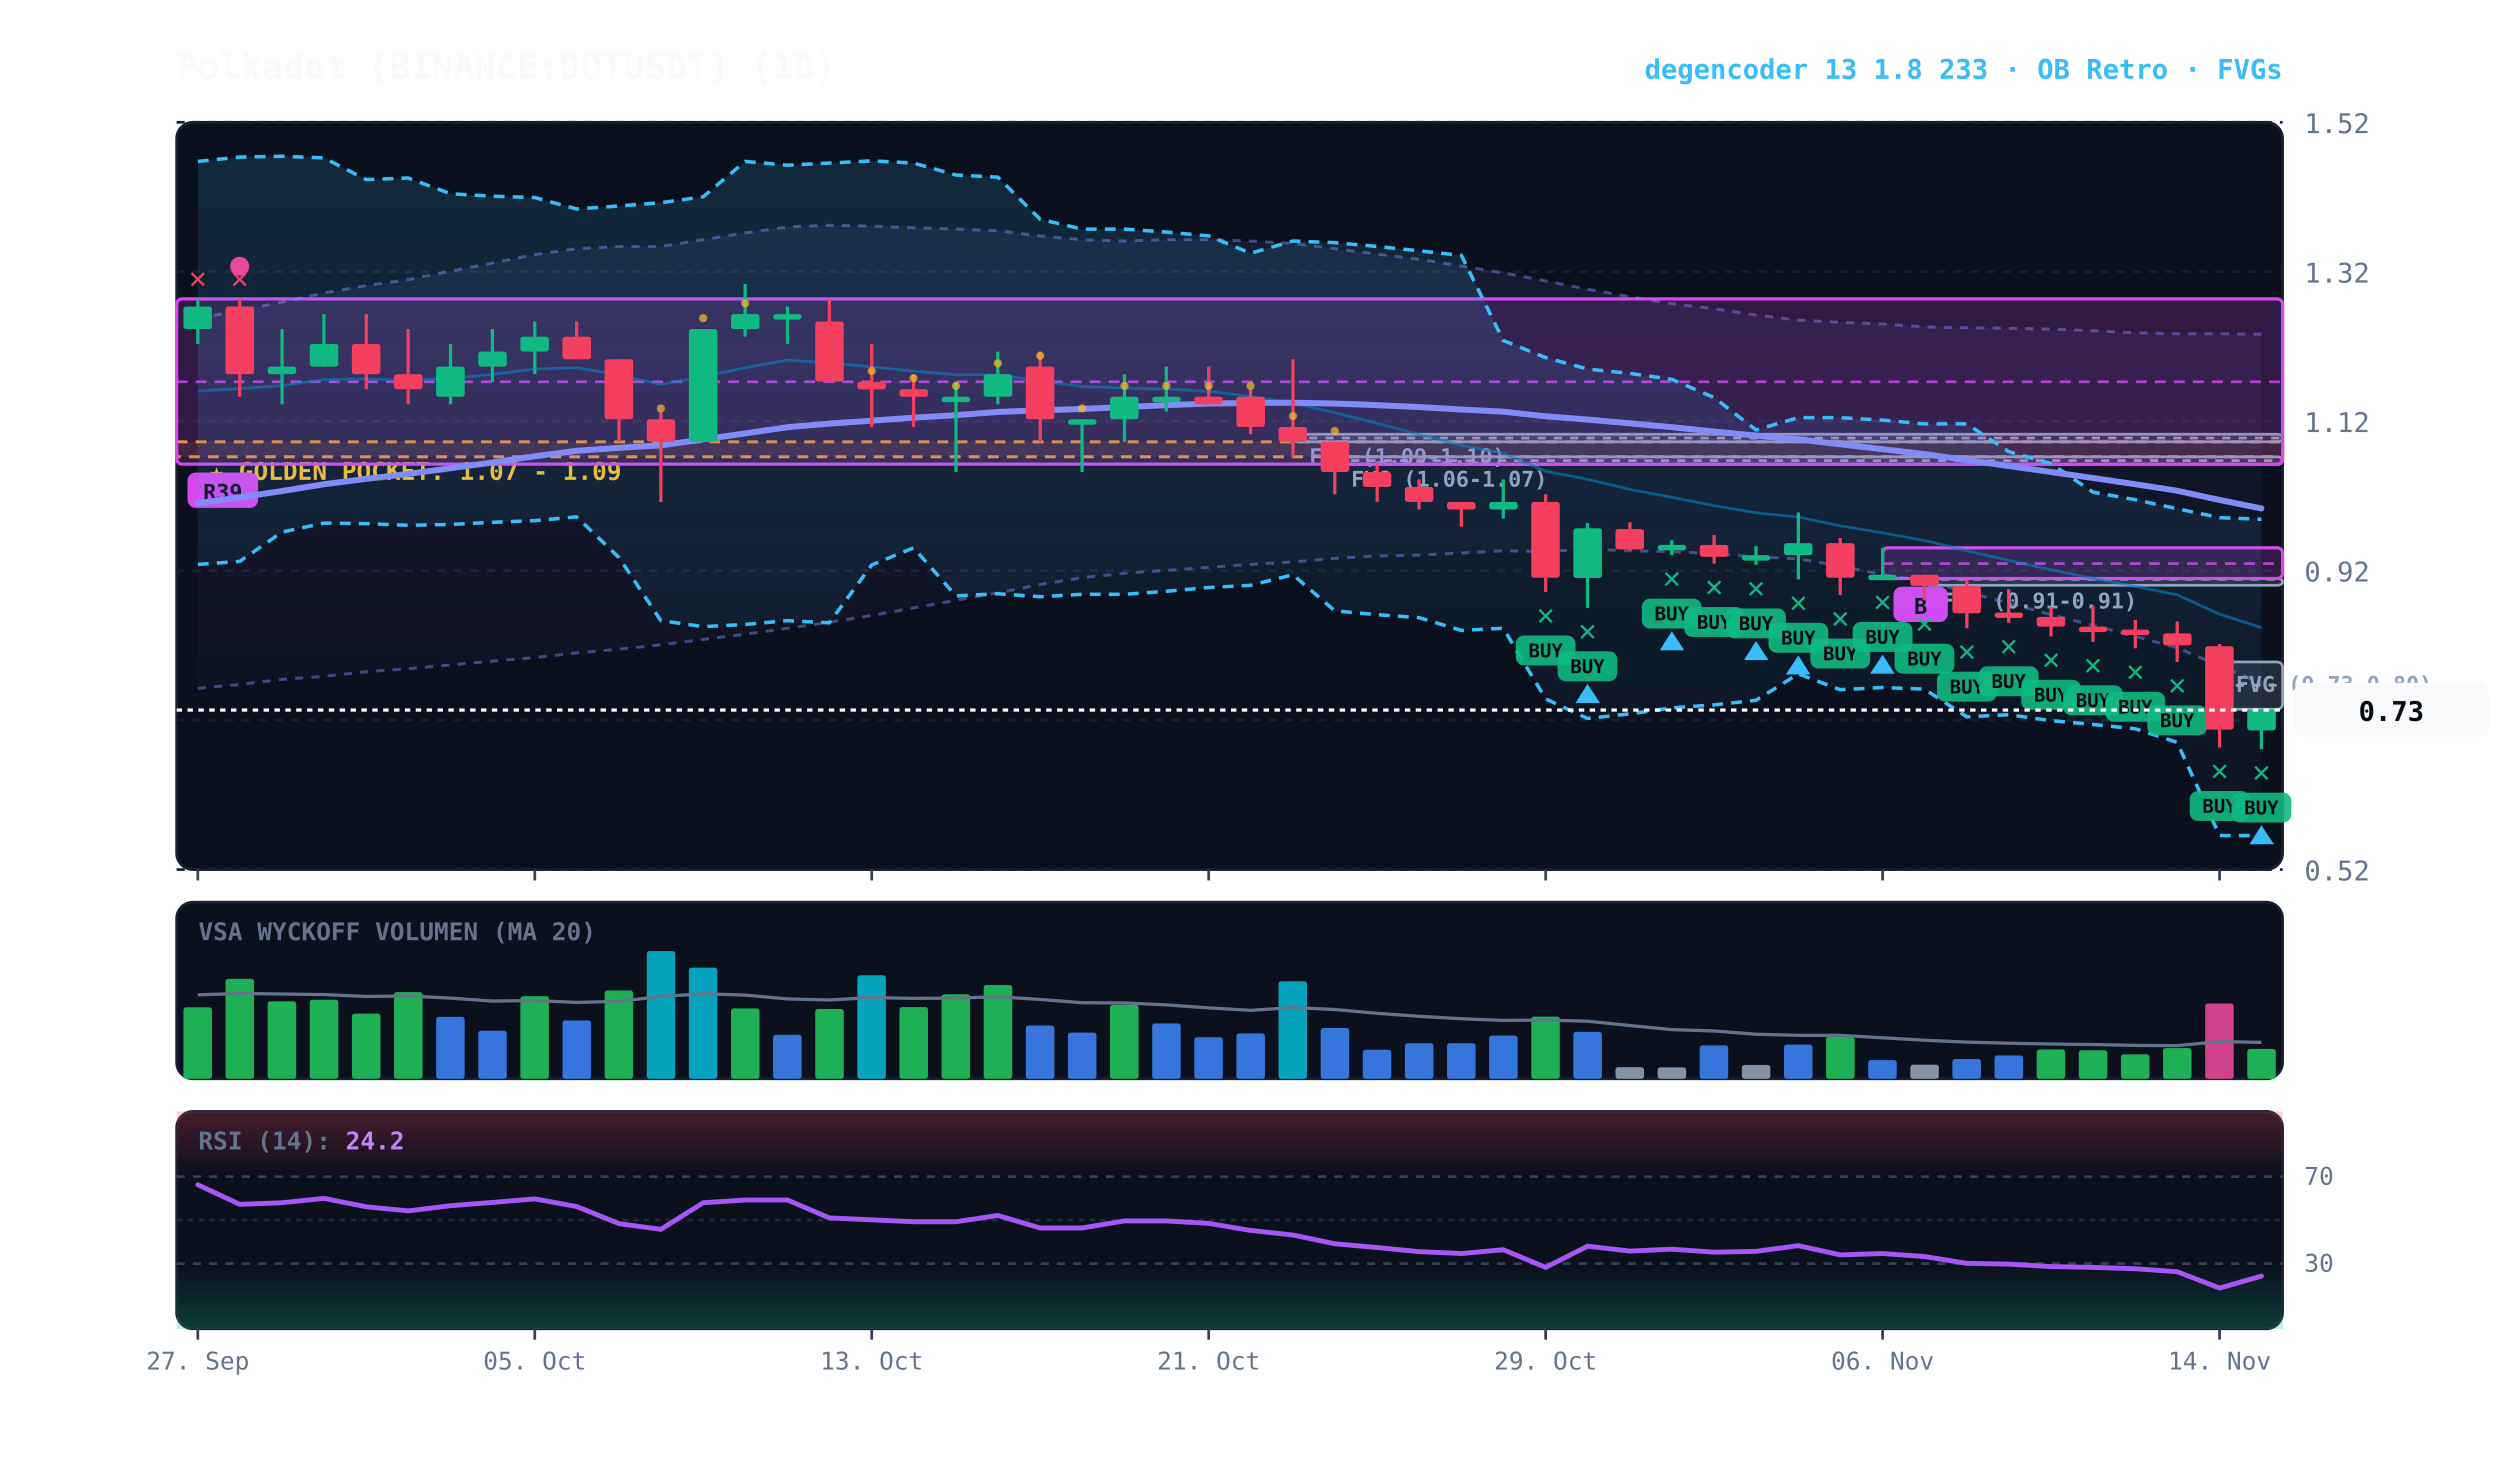
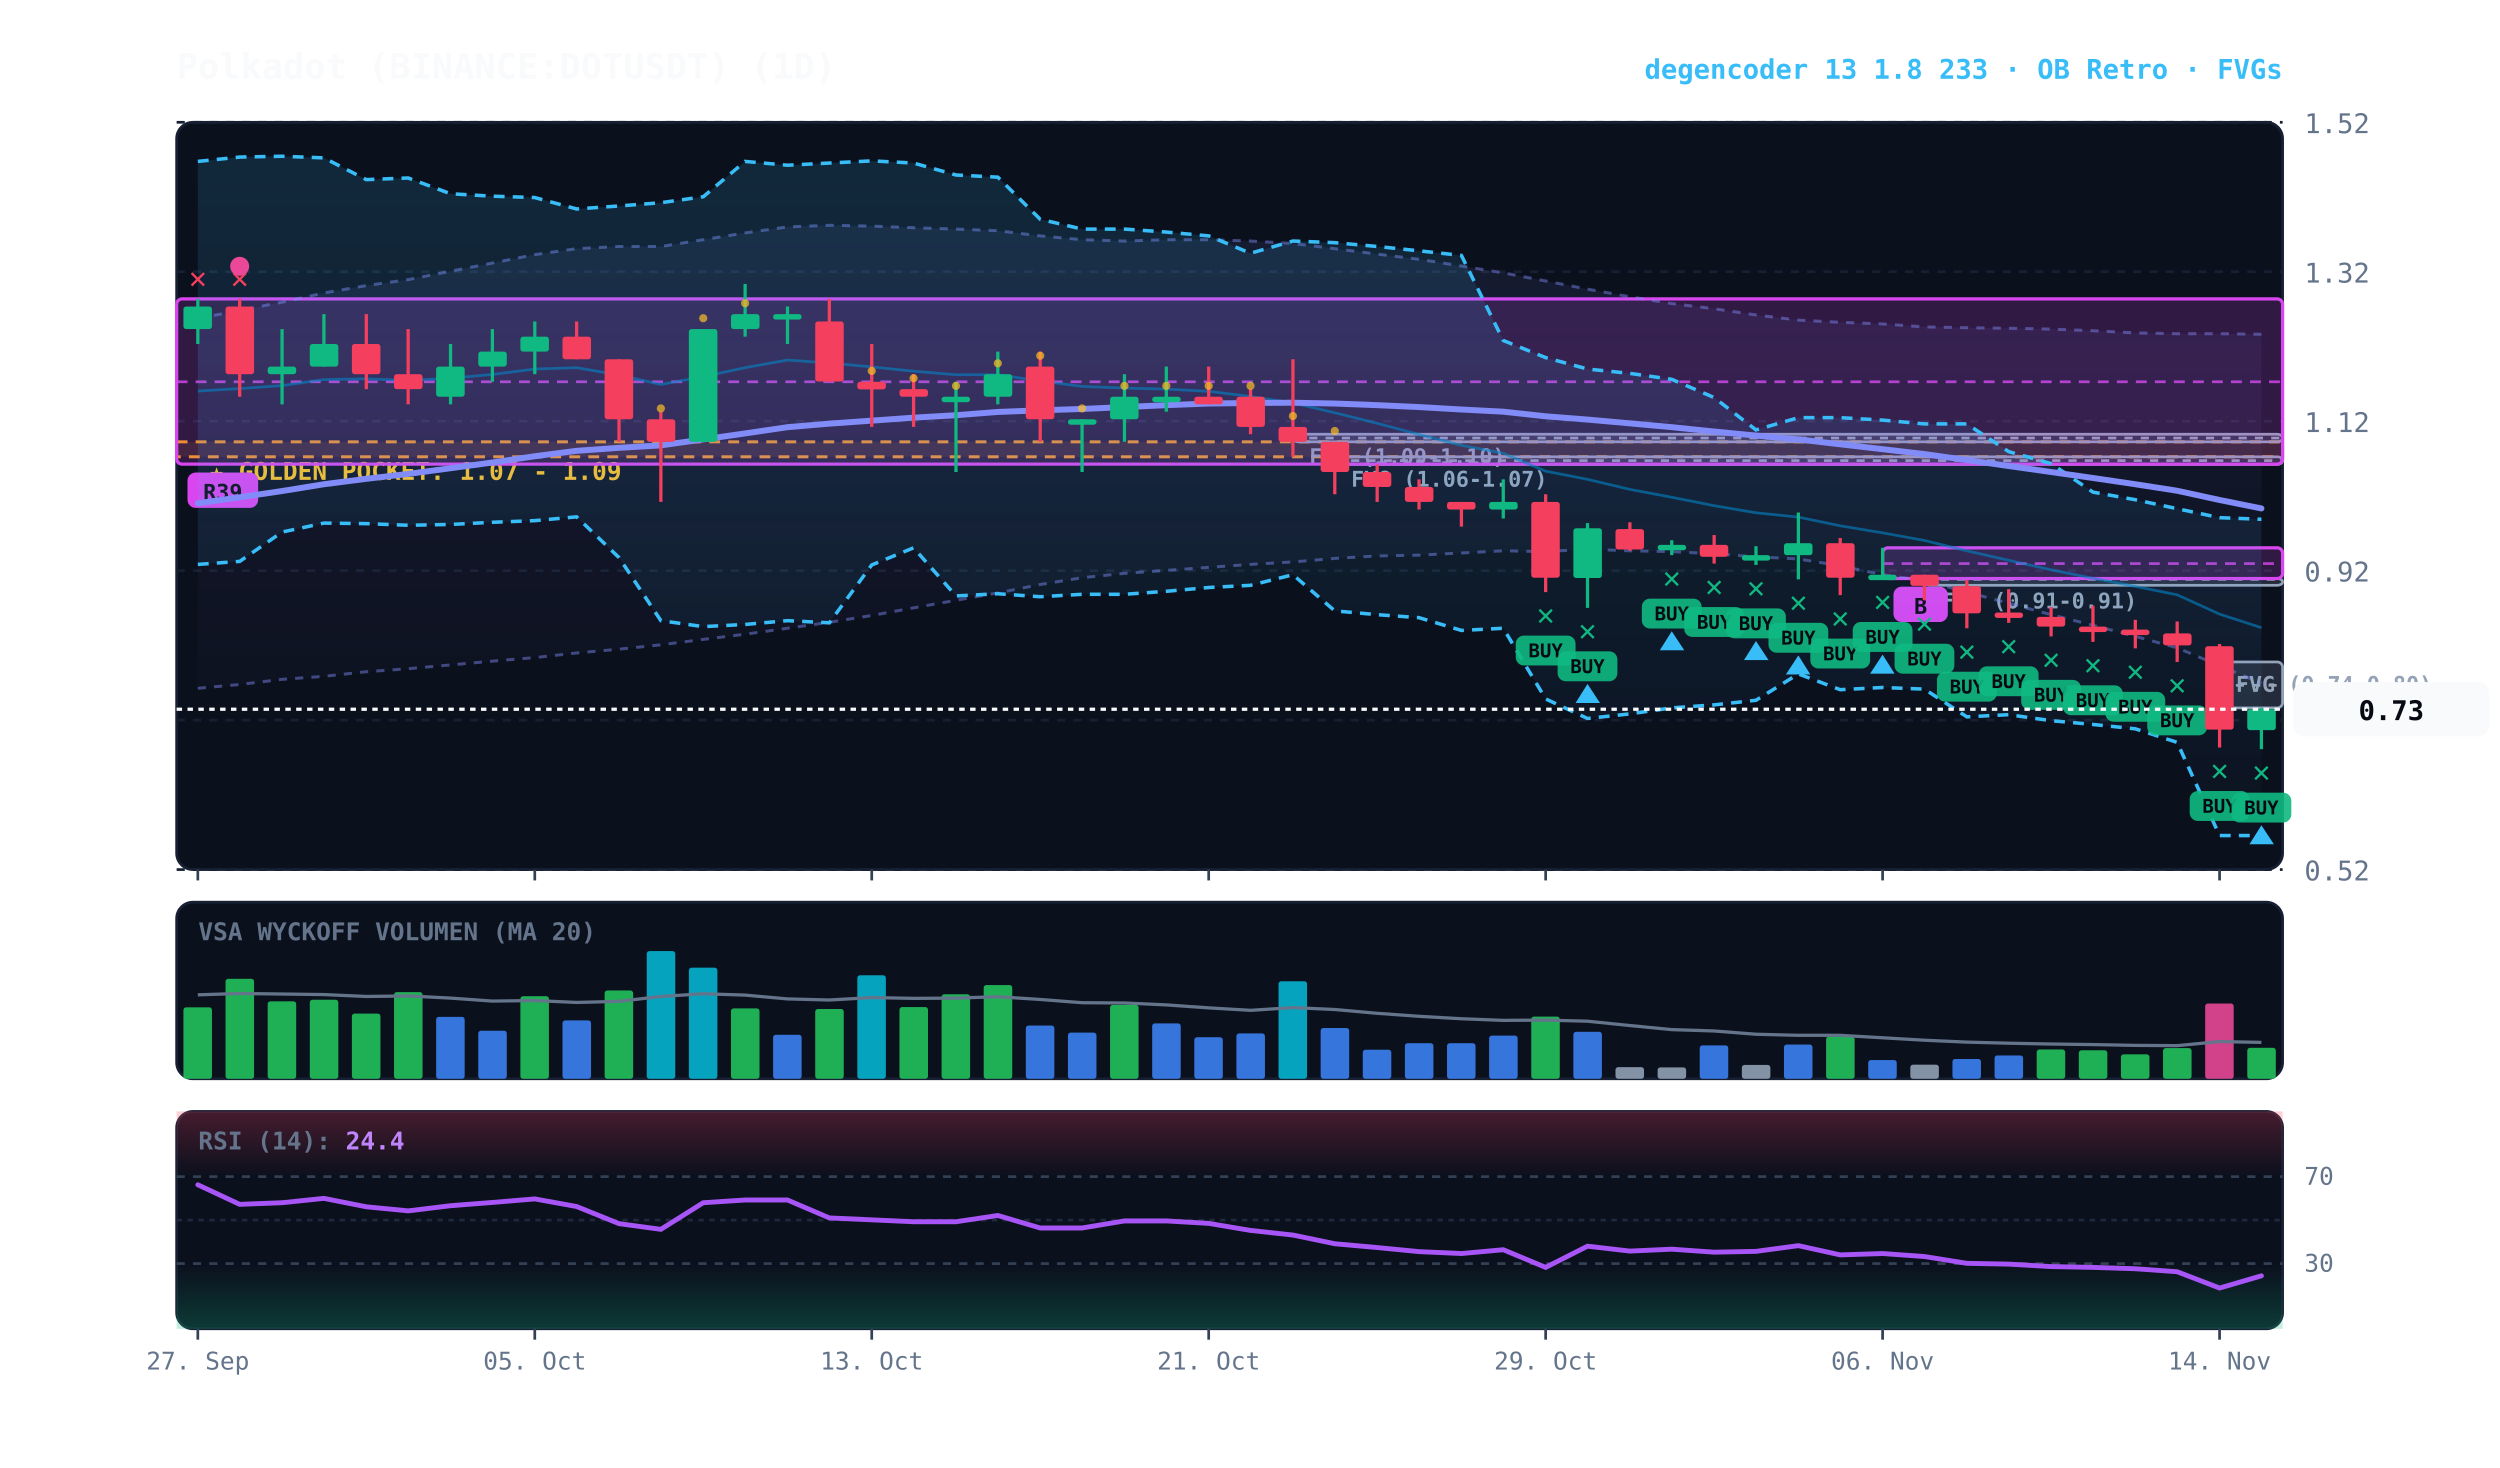
<svg xmlns="http://www.w3.org/2000/svg" viewBox="0 0 920 540" width="100%" height="100%" style="background:#070a13; font-family:'JetBrains Mono', monospace;">
  <defs>
    <linearGradient id="cloud-grad" x1="0%" y1="0%" x2="0%" y2="100%">
      <stop offset="0%" stop-color="#38bdf8" stop-opacity="0.14" />
      <stop offset="100%" stop-color="#38bdf8" stop-opacity="0.02" />
    </linearGradient>
    <linearGradient id="rfe-cloud" x1="0%" y1="0%" x2="0%" y2="100%">
      <stop offset="0%" stop-color="#818cf8" stop-opacity="0.09" />
      <stop offset="100%" stop-color="#818cf8" stop-opacity="0.02" />
    </linearGradient>
    <linearGradient id="rsi-overbought" x1="0%" y1="0%" x2="0%" y2="100%">
      <stop offset="0%" stop-color="#f43f5e" stop-opacity="0.25" />
      <stop offset="100%" stop-color="#f43f5e" stop-opacity="0.0" />
    </linearGradient>
    <linearGradient id="rsi-oversold" x1="0%" y1="0%" x2="0%" y2="100%">
      <stop offset="0%" stop-color="#10b981" stop-opacity="0.0" />
      <stop offset="100%" stop-color="#10b981" stop-opacity="0.25" />
    </linearGradient>
  </defs>
  <rect x="65" y="45" width="775" height="275" fill="#0b101d" rx="6" stroke="#172033" stroke-width="1" />
  <rect x="65" y="332" width="775" height="65" fill="#0b101d" rx="6" stroke="#172033" stroke-width="1" />
  <rect x="65" y="409" width="775" height="80" fill="#0b101d" rx="6" stroke="#172033" stroke-width="1" />
  <line x1="65" y1="320.0" x2="840" y2="320.0" stroke="#172033" stroke-dasharray="3,3" stroke-width="1" />
  <text x="848" y="324.0" fill="#64748b" font-size="10" text-anchor="start">0.52</text>
  <line x1="65" y1="265.0" x2="840" y2="265.0" stroke="#172033" stroke-dasharray="3,3" stroke-width="1" />
  <text x="848" y="269.0" fill="#64748b" font-size="10" text-anchor="start">0.72</text>
  <line x1="65" y1="210.0" x2="840" y2="210.0" stroke="#172033" stroke-dasharray="3,3" stroke-width="1" />
  <text x="848" y="214.0" fill="#64748b" font-size="10" text-anchor="start">0.92</text>
  <line x1="65" y1="155.0" x2="840" y2="155.0" stroke="#172033" stroke-dasharray="3,3" stroke-width="1" />
  <text x="848" y="159.0" fill="#64748b" font-size="10" text-anchor="start">1.12</text>
  <line x1="65" y1="100.0" x2="840" y2="100.0" stroke="#172033" stroke-dasharray="3,3" stroke-width="1" />
  <text x="848" y="104.0" fill="#64748b" font-size="10" text-anchor="start">1.32</text>
  <line x1="65" y1="45.0" x2="840" y2="45.0" stroke="#172033" stroke-dasharray="3,3" stroke-width="1" />
  <text x="848" y="49.0" fill="#64748b" font-size="10" text-anchor="start">1.52</text>
  <rect x="65" y="162.6" width="775" height="5.5" fill="rgba(245, 158, 11, 0.10)" stroke="#f59e0b" stroke-dasharray="4,3" stroke-width="1.1" />
  <text x="77" y="176.6" fill="#fbbf24" font-size="9" font-weight="bold">★ GOLDEN POCKET: 1.07 - 1.09</text>
-   <rect x="816.8" y="243.6" width="23.2" height="17.4" fill="rgba(148, 163, 184, 0.18)" stroke="#94a3b8" stroke-width="1" rx="2" />
+   <rect x="816.8" y="243.6" width="23.2" height="16.9" fill="rgba(148, 163, 184, 0.18)" stroke="#94a3b8" stroke-width="1" rx="2" />
  <line x1="816.8" y1="252.2" x2="840" y2="252.2" stroke="#94a3b8" stroke-dasharray="3,3" stroke-width="1" />
-   <text x="822.8" y="254.6" fill="#94a3b8" font-size="8" font-weight="bold">FVG (0.73-0.80)</text>
+   <text x="822.8" y="254.6" fill="#94a3b8" font-size="8" font-weight="bold">FVG (0.74-0.80)</text>
  <rect x="708.2" y="212.9" width="131.8" height="2.5" fill="rgba(148, 163, 184, 0.18)" stroke="#94a3b8" stroke-width="1" rx="2" />
  <line x1="708.2" y1="213.2" x2="840" y2="213.2" stroke="#94a3b8" stroke-dasharray="3,3" stroke-width="1" />
  <text x="714.2" y="223.9" fill="#94a3b8" font-size="8" font-weight="bold">FVG (0.91-0.91)</text>
  <rect x="491.2" y="168.1" width="348.8" height="2.8" fill="rgba(148, 163, 184, 0.18)" stroke="#94a3b8" stroke-width="1" rx="2" />
  <line x1="491.2" y1="169.5" x2="840" y2="169.5" stroke="#94a3b8" stroke-dasharray="3,3" stroke-width="1" />
  <text x="497.2" y="179.1" fill="#94a3b8" font-size="8" font-weight="bold">FVG (1.06-1.07)</text>
  <rect x="475.8" y="159.8" width="364.2" height="2.8" fill="rgba(148, 163, 184, 0.18)" stroke="#94a3b8" stroke-width="1" rx="2" />
  <line x1="475.8" y1="161.2" x2="840" y2="161.2" stroke="#94a3b8" stroke-dasharray="3,3" stroke-width="1" />
  <text x="481.8" y="170.8" fill="#94a3b8" font-size="8" font-weight="bold">FVG (1.09-1.10)</text>
  <rect x="692.8" y="201.6" width="147.2" height="11.3" fill="rgba(217, 70, 239, 0.18)" stroke="#d946ef" stroke-width="1.2" rx="2" />
  <line x1="692.8" y1="207.4" x2="840" y2="207.4" stroke="#d946ef" stroke-dasharray="4,3" stroke-width="1.0" opacity="0.8" />
  <rect x="696.8" y="215.9" width="20" height="13" fill="#d946ef" rx="3" />
  <text x="706.8" y="225.9" fill="#070a13" font-size="8" font-weight="bold" text-anchor="middle">B</text>
  <rect x="65.0" y="110.0" width="775.0" height="60.8" fill="rgba(217, 70, 239, 0.18)" stroke="#d946ef" stroke-width="1.2" rx="2" />
  <line x1="65.0" y1="140.5" x2="840" y2="140.5" stroke="#d946ef" stroke-dasharray="4,3" stroke-width="1.0" opacity="0.8" />
  <rect x="69.0" y="173.9" width="26" height="13" fill="#d946ef" rx="3" />
  <text x="82.0" y="183.9" fill="#070a13" font-size="8" font-weight="bold" text-anchor="middle">R39</text>
  <polygon points="72.8,117.2 88.2,114.2 103.8,111.2 119.2,107.8 134.8,105.1 150.2,102.9 165.8,99.8 181.2,96.8 196.8,93.7 212.2,91.5 227.8,90.7 243.2,90.7 258.8,88.2 274.2,85.7 289.8,83.5 305.2,82.9 320.8,83.2 336.2,83.8 351.8,84.3 367.2,84.9 382.8,86.8 398.2,88.2 413.8,88.7 429.2,88.2 444.8,88.2 460.2,88.7 475.8,89.6 491.2,91.5 506.8,93.5 522.2,95.4 537.8,97.9 553.2,100.4 568.8,103.4 584.2,106.4 599.8,109.2 615.2,111.7 630.8,113.6 646.2,115.9 661.8,117.8 677.2,118.6 692.8,119.2 708.2,120.3 723.8,120.6 739.2,120.8 754.8,121.1 770.2,121.7 785.8,122.5 801.2,122.8 816.8,122.8 832.2,123.0 832.2,251.4 816.8,245.0 801.2,238.4 785.8,234.2 770.2,230.1 754.8,226.2 739.2,222.0 723.8,217.9 708.2,213.7 692.8,211.5 677.2,208.2 661.8,205.7 646.2,204.9 630.8,203.8 615.2,203.0 599.8,202.7 584.2,202.1 568.8,203.0 553.2,202.7 537.8,203.5 522.2,204.3 506.8,204.6 491.2,205.5 475.8,206.8 460.2,207.7 444.8,208.8 429.2,209.9 413.8,211.0 398.2,212.6 382.8,215.1 367.2,218.2 351.8,220.9 336.2,223.7 320.8,226.5 305.2,229.0 289.8,231.2 274.2,233.4 258.8,235.3 243.2,237.3 227.8,238.9 212.2,240.3 196.8,242.0 181.2,243.3 165.8,244.7 150.2,246.1 134.8,247.2 119.2,248.9 103.8,250.0 88.2,251.9 72.8,253.3" fill="url(#rfe-cloud)" />
  <polyline points="72.8,117.2 88.2,114.2 103.8,111.2 119.2,107.8 134.8,105.1 150.2,102.9 165.8,99.8 181.2,96.8 196.8,93.7 212.2,91.5 227.8,90.7 243.2,90.7 258.8,88.2 274.2,85.7 289.8,83.5 305.2,82.9 320.8,83.2 336.2,83.8 351.8,84.3 367.2,84.9 382.8,86.8 398.2,88.2 413.8,88.7 429.2,88.2 444.8,88.2 460.2,88.7 475.8,89.6 491.2,91.5 506.8,93.5 522.2,95.4 537.8,97.9 553.2,100.4 568.8,103.4 584.2,106.4 599.8,109.2 615.2,111.7 630.8,113.6 646.2,115.9 661.8,117.8 677.2,118.6 692.8,119.2 708.2,120.3 723.8,120.6 739.2,120.8 754.8,121.1 770.2,121.7 785.8,122.5 801.2,122.8 816.8,122.8 832.2,123.0" fill="none" stroke="#818cf8" stroke-width="1.1" stroke-opacity="0.45" stroke-dasharray="3,3" />
  <polyline points="72.8,253.3 88.2,251.9 103.8,250.0 119.2,248.9 134.8,247.2 150.2,246.1 165.8,244.7 181.2,243.3 196.8,242.0 212.2,240.3 227.8,238.9 243.2,237.3 258.8,235.3 274.2,233.4 289.8,231.2 305.2,229.0 320.8,226.5 336.2,223.7 351.8,220.9 367.2,218.2 382.8,215.1 398.2,212.6 413.8,211.0 429.2,209.9 444.8,208.8 460.2,207.7 475.8,206.8 491.2,205.5 506.8,204.6 522.2,204.3 537.8,203.5 553.2,202.7 568.8,203.0 584.2,202.1 599.8,202.7 615.2,203.0 630.8,203.8 646.2,204.9 661.8,205.7 677.2,208.2 692.8,211.5 708.2,213.7 723.8,217.9 739.2,222.0 754.8,226.2 770.2,230.1 785.8,234.2 801.2,238.4 816.8,245.0 832.2,251.4" fill="none" stroke="#818cf8" stroke-width="1.1" stroke-opacity="0.45" stroke-dasharray="3,3" />
  <polygon points="72.8,59.4 88.2,57.8 103.8,57.5 119.2,58.1 134.8,66.1 150.2,65.5 165.8,71.3 181.2,72.2 196.8,72.7 212.2,76.9 227.8,75.8 243.2,74.6 258.8,72.4 274.2,59.4 289.8,60.8 305.2,60.0 320.8,59.2 336.2,60.0 351.8,64.4 367.2,65.2 382.8,80.7 398.2,84.3 413.8,84.3 429.2,85.4 444.8,86.8 460.2,93.2 475.8,88.7 491.2,89.3 506.8,90.7 522.2,92.3 537.8,94.0 553.2,125.3 568.8,131.6 584.2,135.8 599.8,137.4 615.2,139.6 630.8,146.3 646.2,158.2 661.8,153.7 677.2,153.7 692.8,154.6 708.2,156.0 723.8,156.0 739.2,166.2 754.8,170.6 770.2,181.1 785.8,183.9 801.2,187.2 816.8,190.5 832.2,191.1 832.2,307.5 816.8,307.5 801.2,273.2 785.8,268.2 770.2,266.6 754.8,265.2 739.2,263.0 723.8,263.8 708.2,253.6 692.8,253.0 677.2,253.8 661.8,248.0 646.2,257.7 630.8,259.4 615.2,260.5 599.8,262.7 584.2,264.4 568.8,257.2 553.2,231.2 537.8,232.0 522.2,227.3 506.8,226.2 491.2,224.8 475.8,211.5 460.2,215.4 444.8,216.2 429.2,217.6 413.8,218.7 398.2,218.7 382.8,219.6 367.2,218.5 351.8,219.3 336.2,201.6 320.8,207.9 305.2,229.2 289.8,228.4 274.2,229.8 258.8,230.6 243.2,228.4 227.8,205.2 212.2,190.2 196.8,191.6 181.2,192.2 165.8,193.0 150.2,193.3 134.8,192.7 119.2,192.5 103.8,195.8 88.2,206.6 72.8,207.7" fill="url(#cloud-grad)" />
  <polyline points="72.8,59.4 88.2,57.8 103.8,57.5 119.2,58.1 134.8,66.1 150.2,65.5 165.8,71.3 181.2,72.2 196.8,72.7 212.2,76.9 227.8,75.8 243.2,74.6 258.8,72.4 274.2,59.4 289.8,60.8 305.2,60.0 320.8,59.2 336.2,60.0 351.8,64.4 367.2,65.2 382.8,80.7 398.2,84.3 413.8,84.3 429.2,85.4 444.8,86.8 460.2,93.2 475.8,88.7 491.2,89.3 506.8,90.7 522.2,92.3 537.8,94.0 553.2,125.3 568.8,131.6 584.2,135.8 599.8,137.4 615.2,139.6 630.8,146.3 646.2,158.2 661.8,153.7 677.2,153.7 692.8,154.6 708.2,156.0 723.8,156.0 739.2,166.2 754.8,170.6 770.2,181.1 785.8,183.9 801.2,187.2 816.8,190.5 832.2,191.1" fill="none" stroke="#38bdf8" stroke-width="1.3" stroke-dasharray="4,3" />
  <polyline points="72.8,207.7 88.2,206.6 103.8,195.8 119.2,192.5 134.8,192.7 150.2,193.3 165.8,193.0 181.2,192.2 196.8,191.6 212.2,190.2 227.8,205.2 243.2,228.4 258.8,230.6 274.2,229.8 289.8,228.4 305.2,229.2 320.8,207.9 336.2,201.6 351.8,219.3 367.2,218.5 382.8,219.6 398.2,218.7 413.8,218.7 429.2,217.6 444.8,216.2 460.2,215.4 475.8,211.5 491.2,224.8 506.8,226.2 522.2,227.3 537.8,232.0 553.2,231.2 568.8,257.2 584.2,264.4 599.8,262.7 615.2,260.5 630.8,259.4 646.2,257.7 661.8,248.0 677.2,253.8 692.8,253.0 708.2,253.6 723.8,263.8 739.2,263.0 754.8,265.2 770.2,266.6 785.8,268.2 801.2,273.2 816.8,307.5 832.2,307.5" fill="none" stroke="#38bdf8" stroke-width="1.3" stroke-dasharray="4,3" />
  <polyline points="72.8,143.9 88.2,143.0 103.8,141.9 119.2,139.7 134.8,139.4 150.2,140.0 165.8,139.2 181.2,137.8 196.8,135.8 212.2,135.3 227.8,138.0 243.2,141.5 258.8,138.6 274.2,135.3 289.8,132.5 305.2,133.6 320.8,135.0 336.2,136.6 351.8,137.9 367.2,137.9 382.8,140.2 398.2,142.2 413.8,142.8 429.2,143.2 444.8,144.0 460.2,145.9 475.8,148.3 491.2,151.9 506.8,155.8 522.2,159.9 537.8,163.9 553.2,166.8 568.8,173.4 584.2,176.4 599.8,180.1 615.2,183.0 630.8,186.1 646.2,188.7 661.8,190.3 677.2,193.5 692.8,196.1 708.2,198.9 723.8,202.7 739.2,206.2 754.8,209.7 770.2,212.8 785.8,215.8 801.2,218.9 816.8,226.0 832.2,231.0" fill="none" stroke="#0284c7" stroke-width="1.0" stroke-opacity="0.6" />
  <polyline points="72.8,185.2 88.2,183.0 103.8,180.7 119.2,178.2 134.8,176.2 150.2,174.4 165.8,172.3 181.2,170.2 196.8,167.9 212.2,165.9 227.8,164.8 243.2,163.9 258.8,161.7 274.2,159.5 289.8,157.2 305.2,155.9 320.8,154.8 336.2,153.7 351.8,152.8 367.2,151.6 382.8,151.0 398.2,150.5 413.8,149.8 429.2,149.1 444.8,148.5 460.2,148.3 475.8,148.2 491.2,148.5 506.8,149.1 522.2,149.8 537.8,150.7 553.2,151.5 568.8,153.2 584.2,154.4 599.8,155.8 615.2,157.2 630.8,158.8 646.2,160.3 661.8,161.7 677.2,163.5 692.8,165.3 708.2,167.1 723.8,169.3 739.2,171.5 754.8,173.7 770.2,175.9 785.8,178.2 801.2,180.6 816.8,184.0 832.2,187.1" fill="none" stroke="#818cf8" stroke-width="2.2" stroke-linecap="round" />
  <line x1="72.8" y1="110.0" x2="72.8" y2="126.6" stroke="#10b981" stroke-width="1.2" />
  <rect x="67.5" y="112.8" width="10.5" height="8.3" fill="#10b981" rx="1" />
  <text x="72.8" y="106.0" fill="#f43f5e" font-size="11" font-weight="bold" text-anchor="middle">✕</text>
  <line x1="88.2" y1="110.0" x2="88.2" y2="146.0" stroke="#f43f5e" stroke-width="1.2" />
  <rect x="83.0" y="112.8" width="10.5" height="24.9" fill="#f43f5e" rx="1" />
  <text x="88.2" y="106.0" fill="#f43f5e" font-size="11" font-weight="bold" text-anchor="middle">✕</text>
  <circle cx="88.2" cy="98.0" r="3.5" fill="#ec4899" />
  <line x1="103.8" y1="121.1" x2="103.8" y2="148.8" stroke="#10b981" stroke-width="1.2" />
  <rect x="98.5" y="134.9" width="10.5" height="2.8" fill="#10b981" rx="1" />
  <line x1="119.2" y1="115.6" x2="119.2" y2="134.9" stroke="#10b981" stroke-width="1.2" />
  <rect x="114.0" y="126.6" width="10.5" height="8.3" fill="#10b981" rx="1" />
  <line x1="134.8" y1="115.6" x2="134.8" y2="143.2" stroke="#f43f5e" stroke-width="1.2" />
  <rect x="129.5" y="126.6" width="10.5" height="11.1" fill="#f43f5e" rx="1" />
  <line x1="150.2" y1="121.1" x2="150.2" y2="148.8" stroke="#f43f5e" stroke-width="1.2" />
  <rect x="145.0" y="137.7" width="10.5" height="5.5" fill="#f43f5e" rx="1" />
  <line x1="165.8" y1="126.6" x2="165.8" y2="148.8" stroke="#10b981" stroke-width="1.2" />
  <rect x="160.5" y="134.9" width="10.5" height="11.1" fill="#10b981" rx="1" />
  <line x1="181.2" y1="121.1" x2="181.2" y2="140.5" stroke="#10b981" stroke-width="1.2" />
  <rect x="176.0" y="129.4" width="10.5" height="5.5" fill="#10b981" rx="1" />
  <line x1="196.8" y1="118.3" x2="196.8" y2="137.7" stroke="#10b981" stroke-width="1.2" />
  <rect x="191.5" y="123.9" width="10.5" height="5.5" fill="#10b981" rx="1" />
  <line x1="212.2" y1="118.3" x2="212.2" y2="132.2" stroke="#f43f5e" stroke-width="1.2" />
  <rect x="207.0" y="123.9" width="10.5" height="8.3" fill="#f43f5e" rx="1" />
  <line x1="227.8" y1="132.2" x2="227.8" y2="162.6" stroke="#f43f5e" stroke-width="1.2" />
  <rect x="222.5" y="132.2" width="10.5" height="22.1" fill="#f43f5e" rx="1" />
  <line x1="243.2" y1="151.5" x2="243.2" y2="184.7" stroke="#f43f5e" stroke-width="1.2" />
  <rect x="238.0" y="154.3" width="10.5" height="8.3" fill="#f43f5e" rx="1" />
  <circle cx="243.2" cy="150.3" r="1.5" fill="#fbbf24" opacity="0.7" />
  <line x1="258.8" y1="121.1" x2="258.8" y2="162.6" stroke="#10b981" stroke-width="1.2" />
  <rect x="253.5" y="121.1" width="10.5" height="41.5" fill="#10b981" rx="1" />
  <circle cx="258.8" cy="117.1" r="1.5" fill="#fbbf24" opacity="0.7" />
  <line x1="274.2" y1="104.5" x2="274.2" y2="123.9" stroke="#10b981" stroke-width="1.2" />
  <rect x="269.0" y="115.6" width="10.5" height="5.5" fill="#10b981" rx="1" />
  <circle cx="274.2" cy="111.6" r="1.5" fill="#fbbf24" opacity="0.7" />
  <line x1="289.8" y1="112.8" x2="289.8" y2="126.6" stroke="#10b981" stroke-width="1.2" />
  <rect x="284.5" y="115.6" width="10.5" height="2.0" fill="#10b981" rx="1" />
  <line x1="305.2" y1="110.0" x2="305.2" y2="140.5" stroke="#f43f5e" stroke-width="1.2" />
  <rect x="300.0" y="118.3" width="10.5" height="22.1" fill="#f43f5e" rx="1" />
  <line x1="320.8" y1="126.6" x2="320.8" y2="157.1" stroke="#f43f5e" stroke-width="1.2" />
  <rect x="315.5" y="140.5" width="10.5" height="2.8" fill="#f43f5e" rx="1" />
  <circle cx="320.8" cy="136.5" r="1.5" fill="#fbbf24" opacity="0.7" />
  <line x1="336.2" y1="137.7" x2="336.2" y2="157.1" stroke="#f43f5e" stroke-width="1.2" />
  <rect x="331.0" y="143.2" width="10.5" height="2.8" fill="#f43f5e" rx="1" />
  <circle cx="336.2" cy="139.2" r="1.5" fill="#fbbf24" opacity="0.7" />
  <line x1="351.8" y1="140.5" x2="351.8" y2="173.7" stroke="#10b981" stroke-width="1.2" />
  <rect x="346.5" y="146.0" width="10.5" height="2.0" fill="#10b981" rx="1" />
  <circle cx="351.8" cy="142.0" r="1.5" fill="#fbbf24" opacity="0.7" />
  <line x1="367.2" y1="129.4" x2="367.2" y2="148.8" stroke="#10b981" stroke-width="1.2" />
  <rect x="362.0" y="137.7" width="10.5" height="8.3" fill="#10b981" rx="1" />
  <circle cx="367.2" cy="133.7" r="1.5" fill="#fbbf24" opacity="0.7" />
  <line x1="382.8" y1="129.4" x2="382.8" y2="162.6" stroke="#f43f5e" stroke-width="1.2" />
  <rect x="377.5" y="134.9" width="10.5" height="19.4" fill="#f43f5e" rx="1" />
  <circle cx="382.8" cy="130.9" r="1.5" fill="#fbbf24" opacity="0.7" />
  <line x1="398.2" y1="154.3" x2="398.2" y2="173.7" stroke="#10b981" stroke-width="1.2" />
  <rect x="393.0" y="154.3" width="10.5" height="2.0" fill="#10b981" rx="1" />
  <circle cx="398.2" cy="150.3" r="1.5" fill="#fbbf24" opacity="0.7" />
  <line x1="413.8" y1="137.7" x2="413.8" y2="162.6" stroke="#10b981" stroke-width="1.2" />
  <rect x="408.5" y="146.0" width="10.5" height="8.3" fill="#10b981" rx="1" />
  <circle cx="413.8" cy="142.0" r="1.5" fill="#fbbf24" opacity="0.7" />
  <line x1="429.2" y1="134.9" x2="429.2" y2="151.5" stroke="#10b981" stroke-width="1.2" />
  <rect x="424.0" y="146.0" width="10.5" height="2.0" fill="#10b981" rx="1" />
  <circle cx="429.2" cy="142.0" r="1.5" fill="#fbbf24" opacity="0.7" />
  <line x1="444.8" y1="134.9" x2="444.8" y2="148.8" stroke="#f43f5e" stroke-width="1.2" />
  <rect x="439.5" y="146.0" width="10.5" height="2.8" fill="#f43f5e" rx="1" />
  <circle cx="444.8" cy="142.0" r="1.5" fill="#fbbf24" opacity="0.7" />
  <line x1="460.2" y1="143.2" x2="460.2" y2="159.8" stroke="#f43f5e" stroke-width="1.2" />
  <rect x="455.0" y="146.0" width="10.5" height="11.1" fill="#f43f5e" rx="1" />
  <circle cx="460.2" cy="142.0" r="1.5" fill="#fbbf24" opacity="0.7" />
  <line x1="475.8" y1="132.2" x2="475.8" y2="168.1" stroke="#f43f5e" stroke-width="1.2" />
  <rect x="470.5" y="157.1" width="10.5" height="5.5" fill="#f43f5e" rx="1" />
  <circle cx="475.8" cy="153.1" r="1.5" fill="#fbbf24" opacity="0.7" />
  <line x1="491.2" y1="162.6" x2="491.2" y2="181.9" stroke="#f43f5e" stroke-width="1.2" />
  <rect x="486.0" y="162.6" width="10.5" height="11.1" fill="#f43f5e" rx="1" />
  <circle cx="491.2" cy="158.6" r="1.5" fill="#fbbf24" opacity="0.7" />
  <line x1="506.8" y1="170.9" x2="506.8" y2="184.7" stroke="#f43f5e" stroke-width="1.2" />
  <rect x="501.5" y="173.7" width="10.5" height="5.5" fill="#f43f5e" rx="1" />
  <line x1="522.2" y1="176.4" x2="522.2" y2="187.5" stroke="#f43f5e" stroke-width="1.2" />
  <rect x="517.0" y="179.2" width="10.5" height="5.5" fill="#f43f5e" rx="1" />
  <line x1="537.8" y1="184.7" x2="537.8" y2="193.8" stroke="#f43f5e" stroke-width="1.2" />
  <rect x="532.5" y="184.7" width="10.5" height="2.8" fill="#f43f5e" rx="1" />
  <line x1="553.2" y1="176.4" x2="553.2" y2="190.8" stroke="#10b981" stroke-width="1.2" />
  <rect x="548.0" y="184.7" width="10.5" height="2.8" fill="#10b981" rx="1" />
  <line x1="568.8" y1="181.9" x2="568.8" y2="217.9" stroke="#f43f5e" stroke-width="1.2" />
  <rect x="563.5" y="184.7" width="10.5" height="27.9" fill="#f43f5e" rx="1" />
  <text x="568.8" y="229.9" fill="#10b981" font-size="11" font-weight="bold" text-anchor="middle">✕</text>
  <rect x="557.8" y="233.9" width="22" height="11" fill="#10b981" rx="3" opacity="0.9" />
  <text x="568.8" y="241.9" fill="#070a13" font-size="7" font-weight="bold" text-anchor="middle">BUY</text>
  <line x1="584.2" y1="192.5" x2="584.2" y2="223.7" stroke="#10b981" stroke-width="1.2" />
  <rect x="579.0" y="194.4" width="10.5" height="18.3" fill="#10b981" rx="1" />
  <text x="584.2" y="235.7" fill="#10b981" font-size="11" font-weight="bold" text-anchor="middle">✕</text>
  <rect x="573.2" y="239.7" width="22" height="11" fill="#10b981" rx="3" opacity="0.9" />
  <text x="584.2" y="247.7" fill="#070a13" font-size="7" font-weight="bold" text-anchor="middle">BUY</text>
  <polygon points="584.2,251.7 579.8,258.7 588.8,258.7" fill="#38bdf8" />
  <line x1="599.8" y1="192.2" x2="599.8" y2="202.7" stroke="#f43f5e" stroke-width="1.2" />
  <rect x="594.5" y="194.7" width="10.5" height="7.5" fill="#f43f5e" rx="1" />
  <line x1="615.2" y1="198.8" x2="615.2" y2="204.3" stroke="#10b981" stroke-width="1.2" />
  <rect x="610.0" y="200.5" width="10.5" height="2.0" fill="#10b981" rx="1" />
  <text x="615.2" y="216.3" fill="#10b981" font-size="11" font-weight="bold" text-anchor="middle">✕</text>
  <rect x="604.2" y="220.3" width="22" height="11" fill="#10b981" rx="3" opacity="0.9" />
  <text x="615.2" y="228.3" fill="#070a13" font-size="7" font-weight="bold" text-anchor="middle">BUY</text>
  <polygon points="615.2,232.3 610.8,239.3 619.8,239.3" fill="#38bdf8" />
  <line x1="630.8" y1="196.9" x2="630.8" y2="207.4" stroke="#f43f5e" stroke-width="1.2" />
  <rect x="625.5" y="200.5" width="10.5" height="4.4" fill="#f43f5e" rx="1" />
  <text x="630.8" y="219.4" fill="#10b981" font-size="11" font-weight="bold" text-anchor="middle">✕</text>
  <rect x="619.8" y="223.4" width="22" height="11" fill="#10b981" rx="3" opacity="0.9" />
  <text x="630.8" y="231.4" fill="#070a13" font-size="7" font-weight="bold" text-anchor="middle">BUY</text>
  <line x1="646.2" y1="201.0" x2="646.2" y2="207.9" stroke="#10b981" stroke-width="1.2" />
  <rect x="641.0" y="204.3" width="10.5" height="2.0" fill="#10b981" rx="1" />
  <text x="646.2" y="219.9" fill="#10b981" font-size="11" font-weight="bold" text-anchor="middle">✕</text>
  <rect x="635.2" y="223.9" width="22" height="11" fill="#10b981" rx="3" opacity="0.9" />
  <text x="646.2" y="231.9" fill="#070a13" font-size="7" font-weight="bold" text-anchor="middle">BUY</text>
  <polygon points="646.2,235.9 641.8,242.9 650.8,242.9" fill="#38bdf8" />
  <line x1="661.8" y1="188.6" x2="661.8" y2="213.2" stroke="#10b981" stroke-width="1.2" />
  <rect x="656.5" y="199.9" width="10.5" height="4.4" fill="#10b981" rx="1" />
  <text x="661.8" y="225.2" fill="#10b981" font-size="11" font-weight="bold" text-anchor="middle">✕</text>
  <rect x="650.8" y="229.2" width="22" height="11" fill="#10b981" rx="3" opacity="0.9" />
  <text x="661.8" y="237.2" fill="#070a13" font-size="7" font-weight="bold" text-anchor="middle">BUY</text>
  <polygon points="661.8,241.2 657.2,248.2 666.2,248.2" fill="#38bdf8" />
  <line x1="677.2" y1="198.0" x2="677.2" y2="219.0" stroke="#f43f5e" stroke-width="1.2" />
  <rect x="672.0" y="199.9" width="10.5" height="12.7" fill="#f43f5e" rx="1" />
  <text x="677.2" y="231.0" fill="#10b981" font-size="11" font-weight="bold" text-anchor="middle">✕</text>
  <rect x="666.2" y="235.0" width="22" height="11" fill="#10b981" rx="3" opacity="0.9" />
  <text x="677.2" y="243.0" fill="#070a13" font-size="7" font-weight="bold" text-anchor="middle">BUY</text>
  <line x1="692.8" y1="201.6" x2="692.8" y2="212.9" stroke="#10b981" stroke-width="1.2" />
  <rect x="687.5" y="211.5" width="10.5" height="2.0" fill="#10b981" rx="1" />
  <text x="692.8" y="224.9" fill="#10b981" font-size="11" font-weight="bold" text-anchor="middle">✕</text>
  <rect x="681.8" y="228.9" width="22" height="11" fill="#10b981" rx="3" opacity="0.9" />
  <text x="692.8" y="236.9" fill="#070a13" font-size="7" font-weight="bold" text-anchor="middle">BUY</text>
  <polygon points="692.8,240.9 688.2,247.9 697.2,247.9" fill="#38bdf8" />
  <line x1="708.2" y1="211.5" x2="708.2" y2="220.9" stroke="#f43f5e" stroke-width="1.2" />
  <rect x="703.0" y="211.5" width="10.5" height="4.1" fill="#f43f5e" rx="1" />
  <text x="708.2" y="232.9" fill="#10b981" font-size="11" font-weight="bold" text-anchor="middle">✕</text>
  <rect x="697.2" y="236.9" width="22" height="11" fill="#10b981" rx="3" opacity="0.9" />
  <text x="708.2" y="244.9" fill="#070a13" font-size="7" font-weight="bold" text-anchor="middle">BUY</text>
  <line x1="723.8" y1="213.5" x2="723.8" y2="231.2" stroke="#f43f5e" stroke-width="1.2" />
  <rect x="718.5" y="215.7" width="10.5" height="10.0" fill="#f43f5e" rx="1" />
  <text x="723.8" y="243.2" fill="#10b981" font-size="11" font-weight="bold" text-anchor="middle">✕</text>
  <rect x="712.8" y="247.2" width="22" height="11" fill="#10b981" rx="3" opacity="0.9" />
  <text x="723.8" y="255.2" fill="#070a13" font-size="7" font-weight="bold" text-anchor="middle">BUY</text>
  <line x1="739.2" y1="216.8" x2="739.2" y2="229.2" stroke="#f43f5e" stroke-width="1.2" />
  <rect x="734.0" y="225.4" width="10.5" height="2.0" fill="#f43f5e" rx="1" />
  <text x="739.2" y="241.2" fill="#10b981" font-size="11" font-weight="bold" text-anchor="middle">✕</text>
  <rect x="728.2" y="245.2" width="22" height="11" fill="#10b981" rx="3" opacity="0.9" />
  <text x="739.2" y="253.2" fill="#070a13" font-size="7" font-weight="bold" text-anchor="middle">BUY</text>
  <line x1="754.8" y1="223.4" x2="754.8" y2="234.2" stroke="#f43f5e" stroke-width="1.2" />
  <rect x="749.5" y="227.0" width="10.5" height="3.6" fill="#f43f5e" rx="1" />
  <text x="754.8" y="246.2" fill="#10b981" font-size="11" font-weight="bold" text-anchor="middle">✕</text>
  <rect x="743.8" y="250.2" width="22" height="11" fill="#10b981" rx="3" opacity="0.9" />
  <text x="754.8" y="258.2" fill="#070a13" font-size="7" font-weight="bold" text-anchor="middle">BUY</text>
  <line x1="770.2" y1="222.9" x2="770.2" y2="236.2" stroke="#f43f5e" stroke-width="1.2" />
  <rect x="765.0" y="230.6" width="10.5" height="2.0" fill="#f43f5e" rx="1" />
  <text x="770.2" y="248.2" fill="#10b981" font-size="11" font-weight="bold" text-anchor="middle">✕</text>
  <rect x="759.2" y="252.2" width="22" height="11" fill="#10b981" rx="3" opacity="0.9" />
  <text x="770.2" y="260.2" fill="#070a13" font-size="7" font-weight="bold" text-anchor="middle">BUY</text>
  <line x1="785.8" y1="228.1" x2="785.8" y2="238.6" stroke="#f43f5e" stroke-width="1.2" />
  <rect x="780.5" y="231.7" width="10.5" height="2.0" fill="#f43f5e" rx="1" />
  <text x="785.8" y="250.6" fill="#10b981" font-size="11" font-weight="bold" text-anchor="middle">✕</text>
  <rect x="774.8" y="254.6" width="22" height="11" fill="#10b981" rx="3" opacity="0.9" />
  <text x="785.8" y="262.6" fill="#070a13" font-size="7" font-weight="bold" text-anchor="middle">BUY</text>
  <line x1="801.2" y1="228.7" x2="801.2" y2="243.6" stroke="#f43f5e" stroke-width="1.2" />
  <rect x="796.0" y="233.1" width="10.5" height="4.4" fill="#f43f5e" rx="1" />
  <text x="801.2" y="255.6" fill="#10b981" font-size="11" font-weight="bold" text-anchor="middle">✕</text>
  <rect x="790.2" y="259.6" width="22" height="11" fill="#10b981" rx="3" opacity="0.9" />
  <text x="801.2" y="267.6" fill="#070a13" font-size="7" font-weight="bold" text-anchor="middle">BUY</text>
  <line x1="816.8" y1="237.0" x2="816.8" y2="275.1" stroke="#f43f5e" stroke-width="1.2" />
  <rect x="811.5" y="237.8" width="10.5" height="30.7" fill="#f43f5e" rx="1" />
  <text x="816.8" y="287.1" fill="#10b981" font-size="11" font-weight="bold" text-anchor="middle">✕</text>
  <rect x="805.8" y="291.1" width="22" height="11" fill="#10b981" rx="3" opacity="0.9" />
  <text x="816.8" y="299.1" fill="#070a13" font-size="7" font-weight="bold" text-anchor="middle">BUY</text>
-   <line x1="832.2" y1="261.0" x2="832.2" y2="275.7" stroke="#10b981" stroke-width="1.2" />
-   <rect x="827.0" y="261.3" width="10.5" height="7.5" fill="#10b981" rx="1" />
+   <line x1="832.2" y1="260.5" x2="832.2" y2="275.7" stroke="#10b981" stroke-width="1.2" />
+   <rect x="827.0" y="261.0" width="10.5" height="7.7" fill="#10b981" rx="1" />
  <text x="832.2" y="287.7" fill="#10b981" font-size="11" font-weight="bold" text-anchor="middle">✕</text>
  <rect x="821.2" y="291.7" width="22" height="11" fill="#10b981" rx="3" opacity="0.9" />
  <text x="832.2" y="299.7" fill="#070a13" font-size="7" font-weight="bold" text-anchor="middle">BUY</text>
  <polygon points="832.2,303.7 827.8,310.7 836.8,310.7" fill="#38bdf8" />
-   <line x1="65" y1="261.3" x2="840" y2="261.3" stroke="#f8fafc" stroke-width="1.2" stroke-dasharray="2,2" />
-   <rect x="844" y="251.3" width="72" height="20" fill="#f8fafc" rx="4" />
-   <text x="880" y="265.3" fill="#070a13" font-size="10" font-weight="bold" text-anchor="middle">0.73</text>
+   <line x1="65" y1="261.0" x2="840" y2="261.0" stroke="#f8fafc" stroke-width="1.2" stroke-dasharray="2,2" />
+   <rect x="844" y="251.0" width="72" height="20" fill="#f8fafc" rx="4" />
+   <text x="880" y="265.0" fill="#070a13" font-size="10" font-weight="bold" text-anchor="middle">0.73</text>
  <text x="73" y="346" fill="#64748b" font-size="9" font-weight="bold">VSA WYCKOFF VOLUMEN (MA 20)</text>
  <rect x="67.5" y="370.7" width="10.5" height="26.3" fill="#22c55e" opacity="0.88" rx="1" />
  <rect x="83.0" y="360.2" width="10.5" height="36.8" fill="#22c55e" opacity="0.88" rx="1" />
  <rect x="98.5" y="368.5" width="10.5" height="28.5" fill="#22c55e" opacity="0.88" rx="1" />
  <rect x="114.0" y="367.9" width="10.5" height="29.1" fill="#22c55e" opacity="0.88" rx="1" />
  <rect x="129.5" y="373.0" width="10.5" height="24.0" fill="#22c55e" opacity="0.88" rx="1" />
  <rect x="145.0" y="365.1" width="10.5" height="31.9" fill="#22c55e" opacity="0.88" rx="1" />
  <rect x="160.5" y="374.2" width="10.5" height="22.8" fill="#3b82f6" opacity="0.88" rx="1" />
  <rect x="176.0" y="379.3" width="10.5" height="17.7" fill="#3b82f6" opacity="0.88" rx="1" />
  <rect x="191.5" y="366.6" width="10.5" height="30.4" fill="#22c55e" opacity="0.88" rx="1" />
  <rect x="207.0" y="375.5" width="10.5" height="21.5" fill="#3b82f6" opacity="0.88" rx="1" />
  <rect x="222.5" y="364.5" width="10.5" height="32.5" fill="#22c55e" opacity="0.88" rx="1" />
  <rect x="238.0" y="350.0" width="10.5" height="47.0" fill="#06b6d4" opacity="0.88" rx="1" />
  <rect x="253.5" y="356.1" width="10.5" height="40.9" fill="#06b6d4" opacity="0.88" rx="1" />
  <rect x="269.0" y="371.1" width="10.5" height="25.9" fill="#22c55e" opacity="0.88" rx="1" />
  <rect x="284.5" y="380.8" width="10.5" height="16.2" fill="#3b82f6" opacity="0.88" rx="1" />
  <rect x="300.0" y="371.3" width="10.5" height="25.7" fill="#22c55e" opacity="0.88" rx="1" />
  <rect x="315.5" y="358.9" width="10.5" height="38.1" fill="#06b6d4" opacity="0.88" rx="1" />
  <rect x="331.0" y="370.6" width="10.5" height="26.4" fill="#22c55e" opacity="0.88" rx="1" />
  <rect x="346.5" y="365.9" width="10.5" height="31.1" fill="#22c55e" opacity="0.88" rx="1" />
  <rect x="362.0" y="362.5" width="10.5" height="34.5" fill="#22c55e" opacity="0.88" rx="1" />
  <rect x="377.5" y="377.4" width="10.5" height="19.6" fill="#3b82f6" opacity="0.88" rx="1" />
  <rect x="393.0" y="380.0" width="10.5" height="17.0" fill="#3b82f6" opacity="0.88" rx="1" />
  <rect x="408.5" y="369.8" width="10.5" height="27.2" fill="#22c55e" opacity="0.88" rx="1" />
  <rect x="424.0" y="376.6" width="10.5" height="20.4" fill="#3b82f6" opacity="0.88" rx="1" />
  <rect x="439.5" y="381.7" width="10.5" height="15.3" fill="#3b82f6" opacity="0.88" rx="1" />
  <rect x="455.0" y="380.3" width="10.5" height="16.7" fill="#3b82f6" opacity="0.88" rx="1" />
  <rect x="470.5" y="361.1" width="10.5" height="35.9" fill="#06b6d4" opacity="0.88" rx="1" />
  <rect x="486.0" y="378.3" width="10.5" height="18.7" fill="#3b82f6" opacity="0.88" rx="1" />
  <rect x="501.5" y="386.3" width="10.5" height="10.7" fill="#3b82f6" opacity="0.88" rx="1" />
  <rect x="517.0" y="383.9" width="10.5" height="13.1" fill="#3b82f6" opacity="0.88" rx="1" />
  <rect x="532.5" y="383.9" width="10.5" height="13.1" fill="#3b82f6" opacity="0.88" rx="1" />
  <rect x="548.0" y="381.1" width="10.5" height="15.9" fill="#3b82f6" opacity="0.88" rx="1" />
  <rect x="563.5" y="374.1" width="10.5" height="22.9" fill="#22c55e" opacity="0.88" rx="1" />
  <rect x="579.0" y="379.7" width="10.5" height="17.3" fill="#3b82f6" opacity="0.88" rx="1" />
  <rect x="594.5" y="392.7" width="10.5" height="4.3" fill="#94a3b8" opacity="0.88" rx="1" />
  <rect x="610.0" y="392.8" width="10.5" height="4.2" fill="#94a3b8" opacity="0.88" rx="1" />
  <rect x="625.5" y="384.7" width="10.5" height="12.3" fill="#3b82f6" opacity="0.88" rx="1" />
  <rect x="641.0" y="391.9" width="10.5" height="5.1" fill="#94a3b8" opacity="0.88" rx="1" />
  <rect x="656.5" y="384.4" width="10.5" height="12.6" fill="#3b82f6" opacity="0.88" rx="1" />
  <rect x="672.0" y="381.5" width="10.5" height="15.5" fill="#22c55e" opacity="0.88" rx="1" />
  <rect x="687.5" y="390.1" width="10.5" height="6.9" fill="#3b82f6" opacity="0.88" rx="1" />
  <rect x="703.0" y="391.8" width="10.5" height="5.2" fill="#94a3b8" opacity="0.88" rx="1" />
  <rect x="718.5" y="389.7" width="10.5" height="7.3" fill="#3b82f6" opacity="0.88" rx="1" />
  <rect x="734.0" y="388.4" width="10.5" height="8.6" fill="#3b82f6" opacity="0.88" rx="1" />
  <rect x="749.5" y="386.2" width="10.5" height="10.8" fill="#22c55e" opacity="0.88" rx="1" />
  <rect x="765.0" y="386.5" width="10.5" height="10.5" fill="#22c55e" opacity="0.88" rx="1" />
  <rect x="780.5" y="388.0" width="10.5" height="9.0" fill="#22c55e" opacity="0.88" rx="1" />
  <rect x="796.0" y="385.7" width="10.5" height="11.3" fill="#22c55e" opacity="0.88" rx="1" />
  <rect x="811.5" y="369.3" width="10.5" height="27.7" fill="#ec4899" opacity="0.88" rx="1" />
-   <rect x="827.0" y="386.0" width="10.5" height="11.0" fill="#22c55e" opacity="0.88" rx="1" />
+   <rect x="827.0" y="385.6" width="10.5" height="11.4" fill="#22c55e" opacity="0.88" rx="1" />
  <polyline points="72.8,366.1 88.2,365.6 103.8,365.8 119.2,366.0 134.8,366.7 150.2,366.5 165.8,367.3 181.2,368.4 196.8,368.2 212.2,368.9 227.8,368.5 243.2,366.7 258.8,365.7 274.2,366.2 289.8,367.6 305.2,368.0 320.8,367.1 336.2,367.4 351.8,367.3 367.2,366.8 382.8,367.8 398.2,369.0 413.8,369.1 429.2,369.8 444.8,370.9 460.2,371.8 475.8,370.8 491.2,371.5 506.8,372.9 522.2,374.0 537.8,374.9 553.2,375.5 568.8,375.4 584.2,375.8 599.8,377.4 615.2,378.9 630.8,379.4 646.2,380.6 661.8,381.0 677.2,381.0 692.8,381.9 708.2,382.8 723.8,383.5 739.2,383.9 754.8,384.2 770.2,384.4 785.8,384.7 801.2,384.8 816.8,383.3 832.2,383.6" fill="none" stroke="#64748b" stroke-width="1.2" />
  <rect x="65" y="409" width="775" height="24.0" fill="url(#rsi-overbought)" />
  <rect x="65" y="465.0" width="775" height="24.0" fill="url(#rsi-oversold)" />
  <line x1="65" y1="433.0" x2="840" y2="433.0" stroke="#334155" stroke-dasharray="3,3" stroke-width="1" />
  <text x="848" y="436.0" fill="#64748b" font-size="9">70</text>
  <line x1="65" y1="449.0" x2="840" y2="449.0" stroke="#1e293b" stroke-dasharray="2,2" stroke-width="1" />
  <line x1="65" y1="465.0" x2="840" y2="465.0" stroke="#334155" stroke-dasharray="3,3" stroke-width="1" />
  <text x="848" y="468.0" fill="#64748b" font-size="9">30</text>
-   <polyline points="72.8,436.0 88.2,443.2 103.8,442.6 119.2,441.0 134.8,444.1 150.2,445.6 165.8,443.7 181.2,442.5 196.8,441.2 212.2,444.0 227.8,450.3 243.2,452.4 258.8,442.6 274.2,441.6 289.8,441.6 305.2,448.2 320.8,448.9 336.2,449.6 351.8,449.6 367.2,447.3 382.8,451.9 398.2,451.9 413.8,449.3 429.2,449.3 444.8,450.2 460.2,452.8 475.8,454.5 491.2,457.7 506.8,459.1 522.2,460.6 537.8,461.3 553.2,459.9 568.8,466.4 584.2,458.6 599.8,460.4 615.2,459.7 630.8,460.8 646.2,460.5 661.8,458.4 677.2,461.8 692.8,461.3 708.2,462.4 723.8,464.9 739.2,465.2 754.8,466.1 770.2,466.4 785.8,466.9 801.2,468.0 816.8,474.0 832.2,469.6" fill="none" stroke="#a855f7" stroke-width="1.8" stroke-linecap="round" />
-   <text x="73" y="423" fill="#64748b" font-size="9" font-weight="bold">RSI (14): <tspan fill="#c084fc">24.2</tspan>
+   <polyline points="72.8,436.0 88.2,443.2 103.8,442.6 119.2,441.0 134.8,444.1 150.2,445.6 165.8,443.7 181.2,442.5 196.8,441.2 212.2,444.0 227.8,450.3 243.2,452.4 258.8,442.6 274.2,441.6 289.8,441.6 305.2,448.2 320.8,448.9 336.2,449.6 351.8,449.6 367.2,447.3 382.8,451.9 398.2,451.9 413.8,449.3 429.2,449.3 444.8,450.2 460.2,452.8 475.8,454.5 491.2,457.7 506.8,459.1 522.2,460.6 537.8,461.3 553.2,459.9 568.8,466.4 584.2,458.6 599.8,460.4 615.2,459.7 630.8,460.8 646.2,460.5 661.8,458.4 677.2,461.8 692.8,461.3 708.2,462.4 723.8,464.9 739.2,465.2 754.8,466.1 770.2,466.4 785.8,466.9 801.2,468.0 816.8,474.0 832.2,469.5" fill="none" stroke="#a855f7" stroke-width="1.8" stroke-linecap="round" />
+   <text x="73" y="423" fill="#64748b" font-size="9" font-weight="bold">RSI (14): <tspan fill="#c084fc">24.4</tspan>
  </text>
  <line x1="72.8" y1="320" x2="72.8" y2="324" stroke="#334155" stroke-width="1" />
  <line x1="72.8" y1="489" x2="72.8" y2="493" stroke="#334155" stroke-width="1" />
  <text x="72.8" y="504" fill="#64748b" font-size="9" text-anchor="middle">27. Sep</text>
  <line x1="196.8" y1="320" x2="196.8" y2="324" stroke="#334155" stroke-width="1" />
  <line x1="196.8" y1="489" x2="196.8" y2="493" stroke="#334155" stroke-width="1" />
  <text x="196.8" y="504" fill="#64748b" font-size="9" text-anchor="middle">05. Oct</text>
  <line x1="320.8" y1="320" x2="320.8" y2="324" stroke="#334155" stroke-width="1" />
  <line x1="320.8" y1="489" x2="320.8" y2="493" stroke="#334155" stroke-width="1" />
  <text x="320.8" y="504" fill="#64748b" font-size="9" text-anchor="middle">13. Oct</text>
  <line x1="444.8" y1="320" x2="444.8" y2="324" stroke="#334155" stroke-width="1" />
  <line x1="444.8" y1="489" x2="444.8" y2="493" stroke="#334155" stroke-width="1" />
  <text x="444.8" y="504" fill="#64748b" font-size="9" text-anchor="middle">21. Oct</text>
  <line x1="568.8" y1="320" x2="568.8" y2="324" stroke="#334155" stroke-width="1" />
  <line x1="568.8" y1="489" x2="568.8" y2="493" stroke="#334155" stroke-width="1" />
  <text x="568.8" y="504" fill="#64748b" font-size="9" text-anchor="middle">29. Oct</text>
  <line x1="692.8" y1="320" x2="692.8" y2="324" stroke="#334155" stroke-width="1" />
  <line x1="692.8" y1="489" x2="692.8" y2="493" stroke="#334155" stroke-width="1" />
  <text x="692.8" y="504" fill="#64748b" font-size="9" text-anchor="middle">06. Nov</text>
  <line x1="816.8" y1="320" x2="816.8" y2="324" stroke="#334155" stroke-width="1" />
  <line x1="816.8" y1="489" x2="816.8" y2="493" stroke="#334155" stroke-width="1" />
  <text x="816.8" y="504" fill="#64748b" font-size="9" text-anchor="middle">14. Nov</text>
  <text x="65" y="29" fill="#f8fafc" font-size="13" font-weight="bold">Polkadot (BINANCE:DOTUSDT) (1D)</text>
  <text x="840" y="29" fill="#38bdf8" font-size="10" font-weight="bold" text-anchor="end">degencoder 13 1.8 233 · OB Retro · FVGs</text>
</svg>
